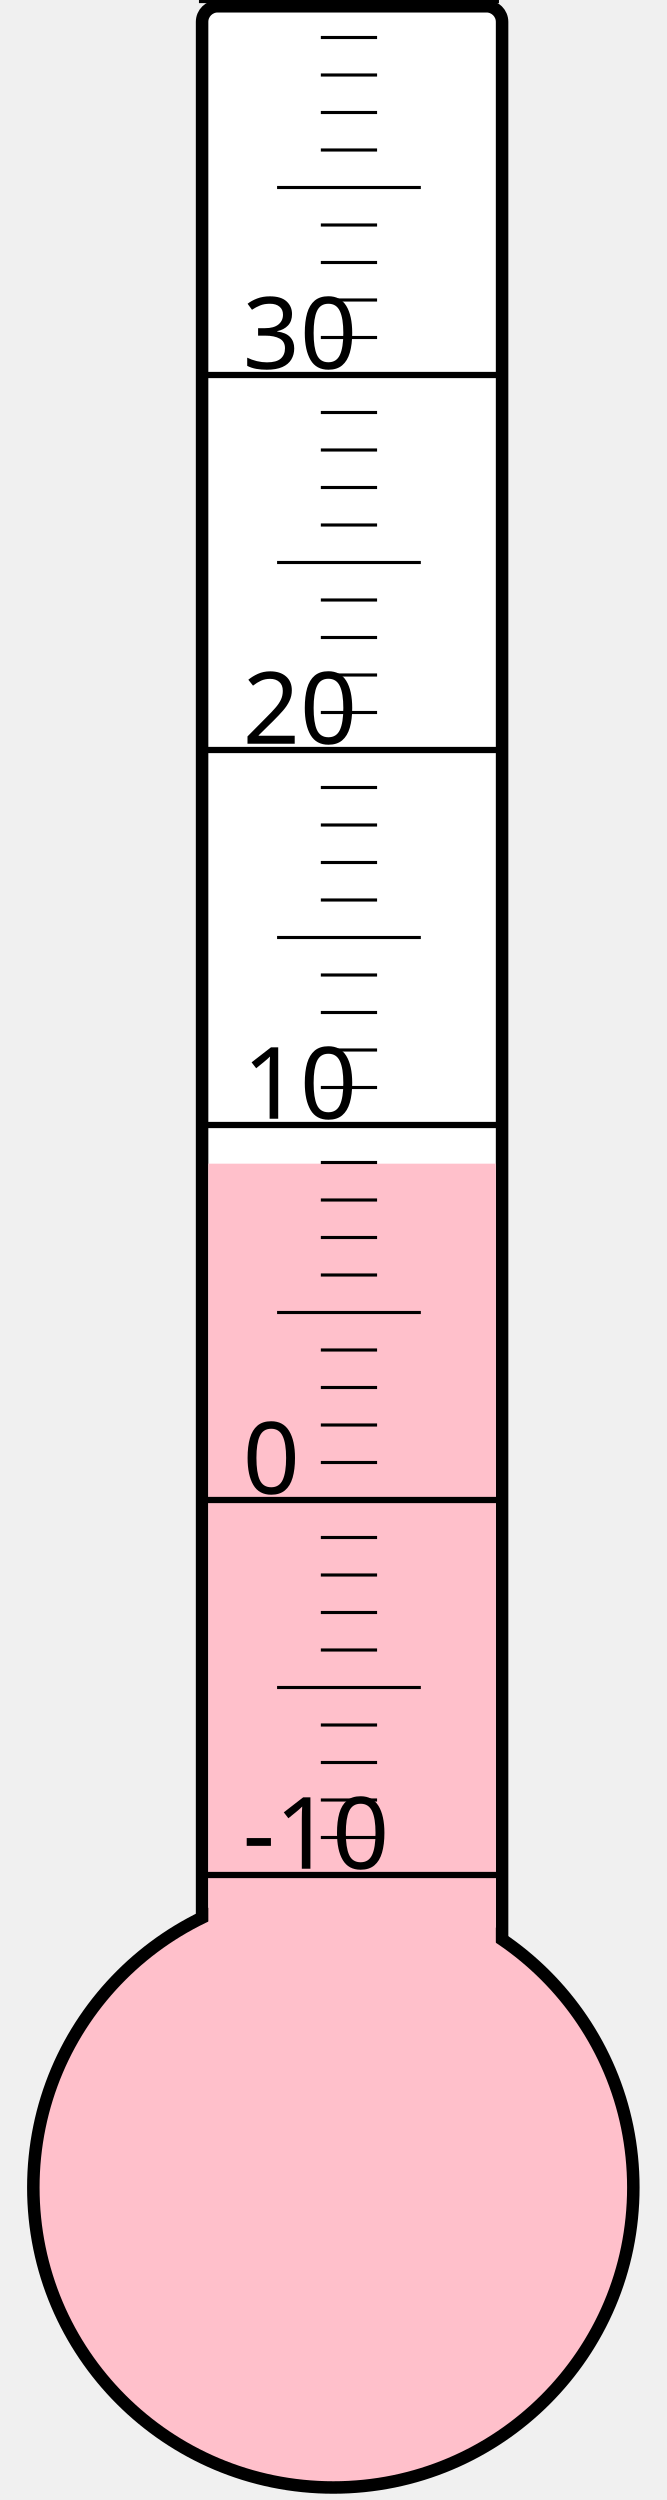
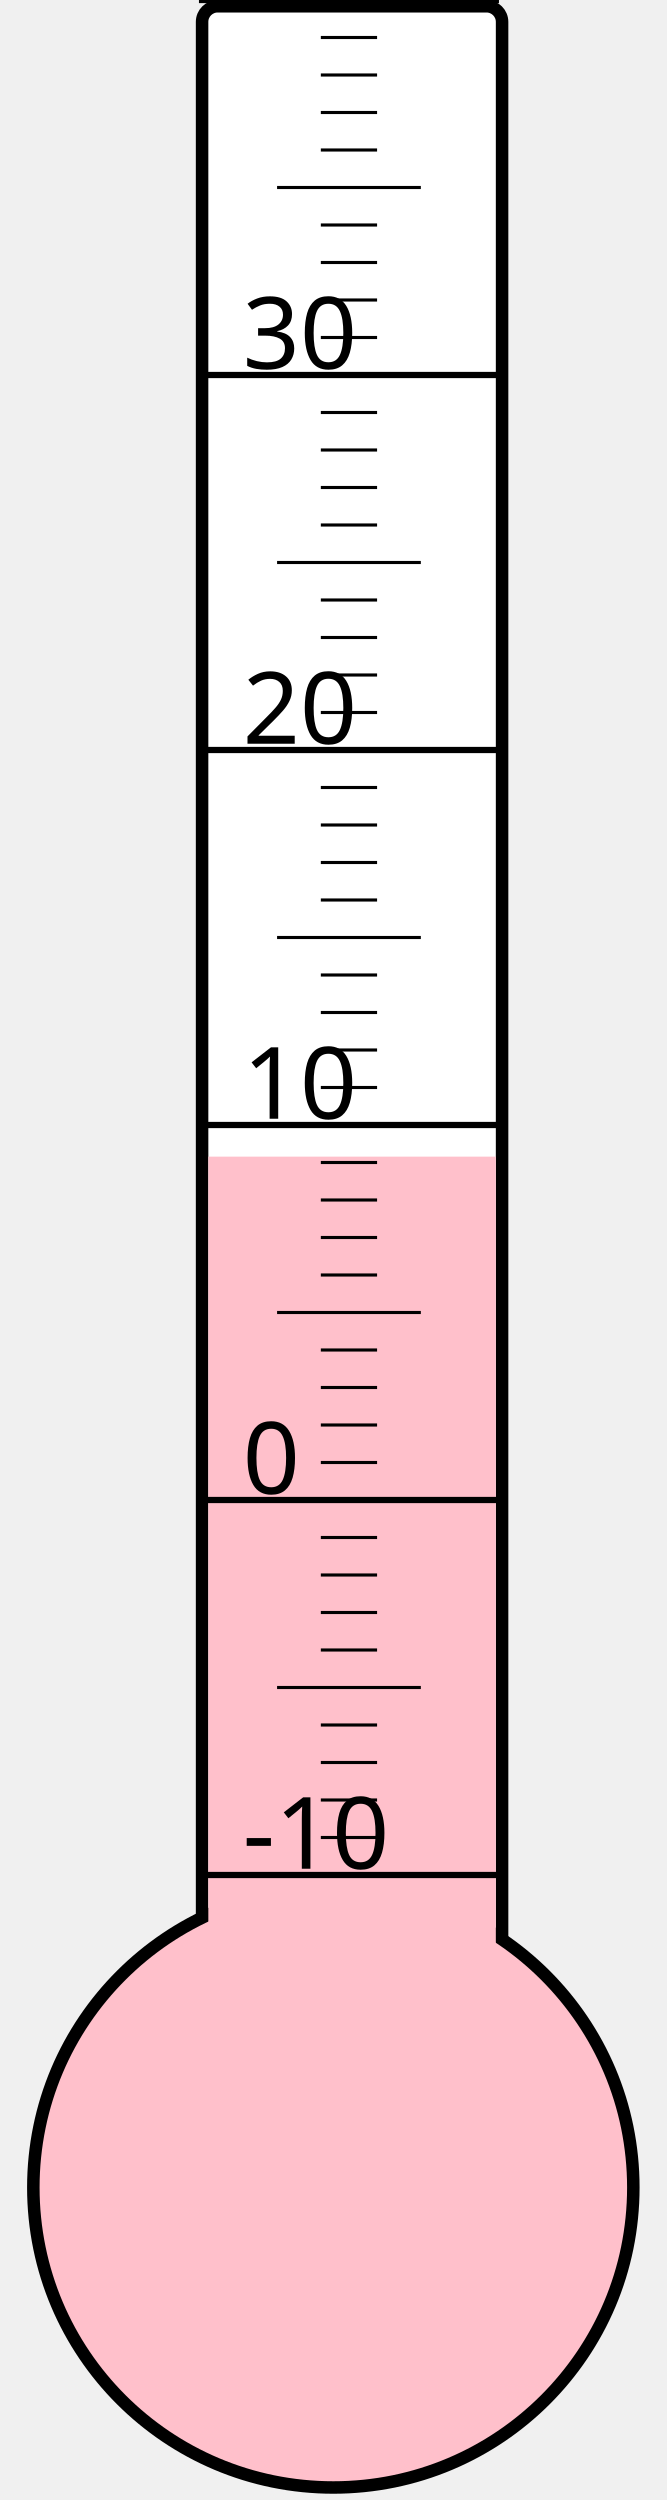
<svg xmlns="http://www.w3.org/2000/svg" width="40px" height="150px" viewBox="0 0 200 800">
  <rect width="200" height="800" x="0" y="0" style="fill: #ffffeb; fill-opacity: 0;" />
  <rect width="96" height="680" x="58" y="2" rx="5" ry="5" style="fill: white; fill-opacity: 1; stroke: black; stroke-width: 4;" />
  <circle cx="100" cy="700" r="96" style="fill: pink; stroke: black; stroke-width: 4;" />
-   <rect width="92" height="327.625" x="60" y="372.375" style="fill: pink; fill-opacity: 1; stroke-width: 0;" />
+   <rect width="92" height="329.875" x="60" y="370.125" style="fill: pink; fill-opacity: 1; stroke-width: 0;" />
  <text x="71" y="598" style="font-family: sans-serif; font-size: 24pt;">-10</text>
  <text x="71" y="478" style="font-family: sans-serif; font-size: 24pt;">0</text>
  <text x="71" y="358" style="font-family: sans-serif; font-size: 24pt;">10</text>
  <text x="71" y="238" style="font-family: sans-serif; font-size: 24pt;">20</text>
  <text x="71" y="118" style="font-family: sans-serif; font-size: 24pt;">30</text>
  <g style="stroke: black;">
    <line x1="57" y1="600" x2="153" y2="600" style="stroke-width: 2;" />
    <line x1="96" y1="588" x2="114" y2="588" style="stroke-width: 1;" />
    <line x1="96" y1="576" x2="114" y2="576" style="stroke-width: 1;" />
    <line x1="96" y1="564" x2="114" y2="564" style="stroke-width: 1;" />
    <line x1="96" y1="552" x2="114" y2="552" style="stroke-width: 1;" />
    <line x1="82" y1="540" x2="128" y2="540" style="stroke-width: 1;" />
    <line x1="96" y1="528" x2="114" y2="528" style="stroke-width: 1;" />
    <line x1="96" y1="516" x2="114" y2="516" style="stroke-width: 1;" />
    <line x1="96" y1="504" x2="114" y2="504" style="stroke-width: 1;" />
    <line x1="96" y1="492" x2="114" y2="492" style="stroke-width: 1;" />
    <line x1="57" y1="480" x2="153" y2="480" style="stroke-width: 2;" />
    <line x1="96" y1="468" x2="114" y2="468" style="stroke-width: 1;" />
    <line x1="96" y1="456" x2="114" y2="456" style="stroke-width: 1;" />
    <line x1="96" y1="444" x2="114" y2="444" style="stroke-width: 1;" />
    <line x1="96" y1="432" x2="114" y2="432" style="stroke-width: 1;" />
    <line x1="82" y1="420" x2="128" y2="420" style="stroke-width: 1;" />
    <line x1="96" y1="408" x2="114" y2="408" style="stroke-width: 1;" />
    <line x1="96" y1="396" x2="114" y2="396" style="stroke-width: 1;" />
    <line x1="96" y1="384" x2="114" y2="384" style="stroke-width: 1;" />
    <line x1="96" y1="372" x2="114" y2="372" style="stroke-width: 1;" />
    <line x1="57" y1="360" x2="153" y2="360" style="stroke-width: 2;" />
    <line x1="96" y1="348" x2="114" y2="348" style="stroke-width: 1;" />
    <line x1="96" y1="336" x2="114" y2="336" style="stroke-width: 1;" />
    <line x1="96" y1="324" x2="114" y2="324" style="stroke-width: 1;" />
    <line x1="96" y1="312" x2="114" y2="312" style="stroke-width: 1;" />
    <line x1="82" y1="300" x2="128" y2="300" style="stroke-width: 1;" />
    <line x1="96" y1="288" x2="114" y2="288" style="stroke-width: 1;" />
    <line x1="96" y1="276" x2="114" y2="276" style="stroke-width: 1;" />
    <line x1="96" y1="264" x2="114" y2="264" style="stroke-width: 1;" />
    <line x1="96" y1="252" x2="114" y2="252" style="stroke-width: 1;" />
    <line x1="57" y1="240" x2="153" y2="240" style="stroke-width: 2;" />
    <line x1="96" y1="228" x2="114" y2="228" style="stroke-width: 1;" />
    <line x1="96" y1="216" x2="114" y2="216" style="stroke-width: 1;" />
    <line x1="96" y1="204" x2="114" y2="204" style="stroke-width: 1;" />
    <line x1="96" y1="192" x2="114" y2="192" style="stroke-width: 1;" />
    <line x1="82" y1="180" x2="128" y2="180" style="stroke-width: 1;" />
    <line x1="96" y1="168" x2="114" y2="168" style="stroke-width: 1;" />
    <line x1="96" y1="156" x2="114" y2="156" style="stroke-width: 1;" />
    <line x1="96" y1="144" x2="114" y2="144" style="stroke-width: 1;" />
    <line x1="96" y1="132" x2="114" y2="132" style="stroke-width: 1;" />
    <line x1="57" y1="120" x2="153" y2="120" style="stroke-width: 2;" />
    <line x1="96" y1="108" x2="114" y2="108" style="stroke-width: 1;" />
    <line x1="96" y1="96" x2="114" y2="96" style="stroke-width: 1;" />
    <line x1="96" y1="84" x2="114" y2="84" style="stroke-width: 1;" />
    <line x1="96" y1="72" x2="114" y2="72" style="stroke-width: 1;" />
    <line x1="82" y1="60" x2="128" y2="60" style="stroke-width: 1;" />
    <line x1="96" y1="48" x2="114" y2="48" style="stroke-width: 1;" />
    <line x1="96" y1="36" x2="114" y2="36" style="stroke-width: 1;" />
    <line x1="96" y1="24" x2="114" y2="24" style="stroke-width: 1;" />
    <line x1="96" y1="12" x2="114" y2="12" style="stroke-width: 1;" />
    <line x1="57" y1="0" x2="153" y2="0" style="stroke-width: 2;" />
  </g>
</svg>
